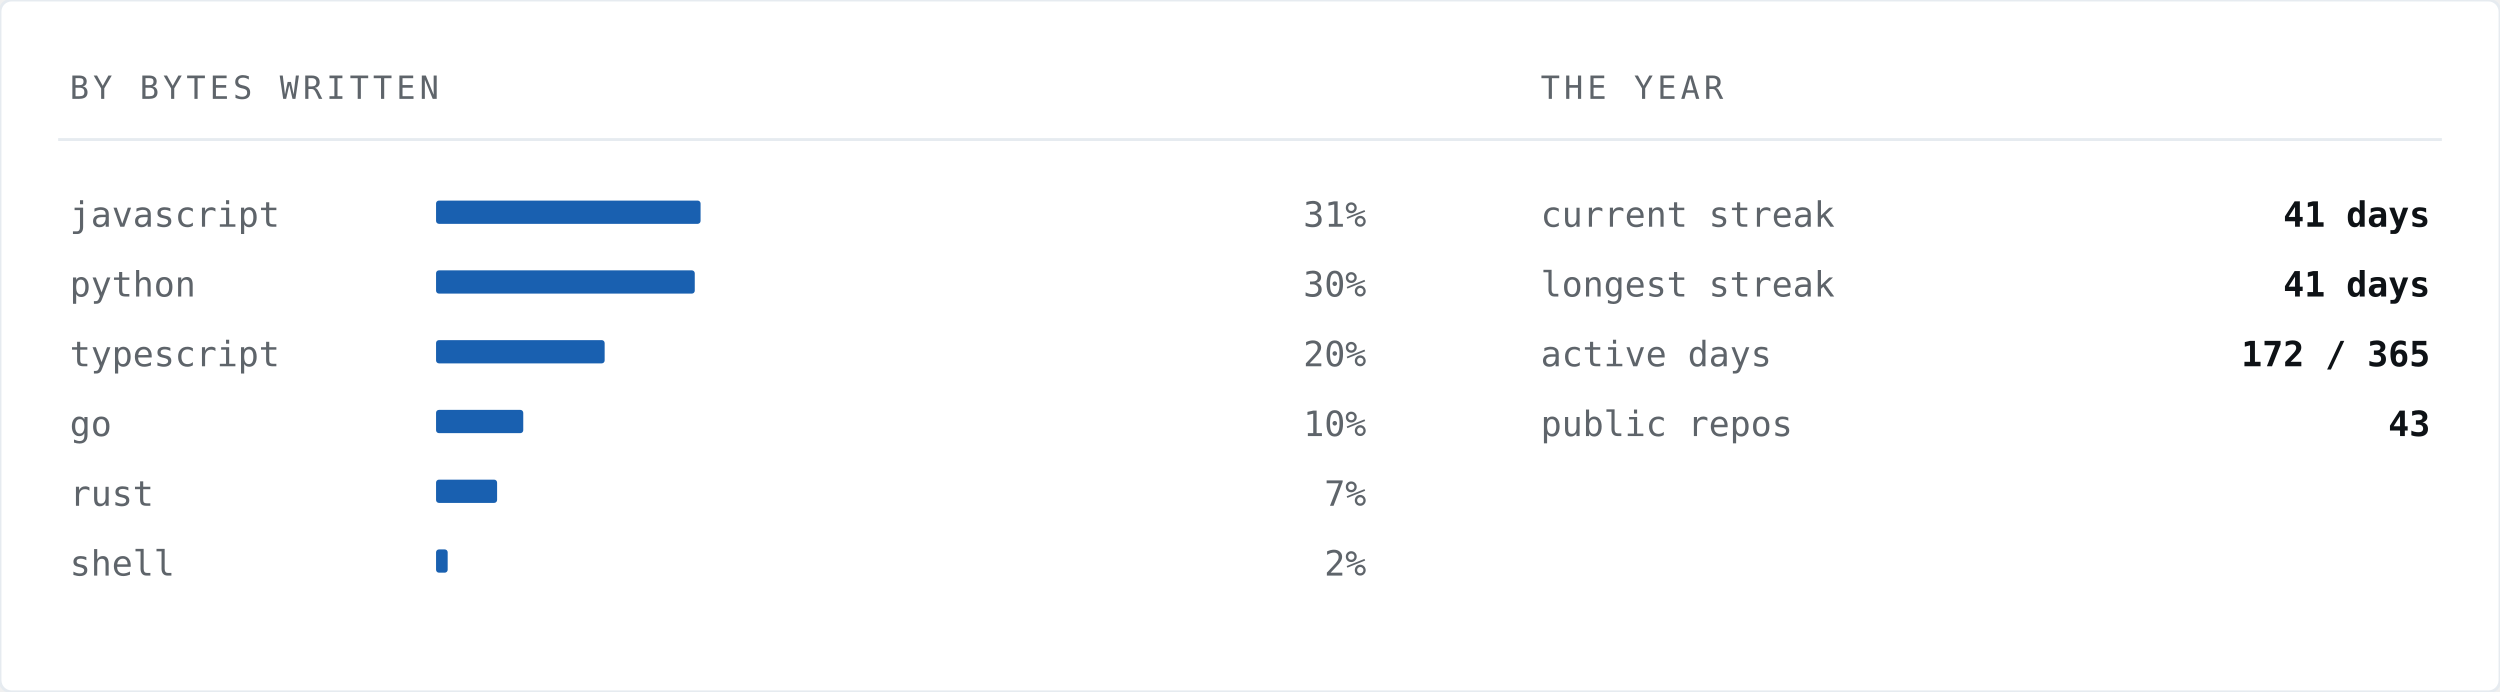
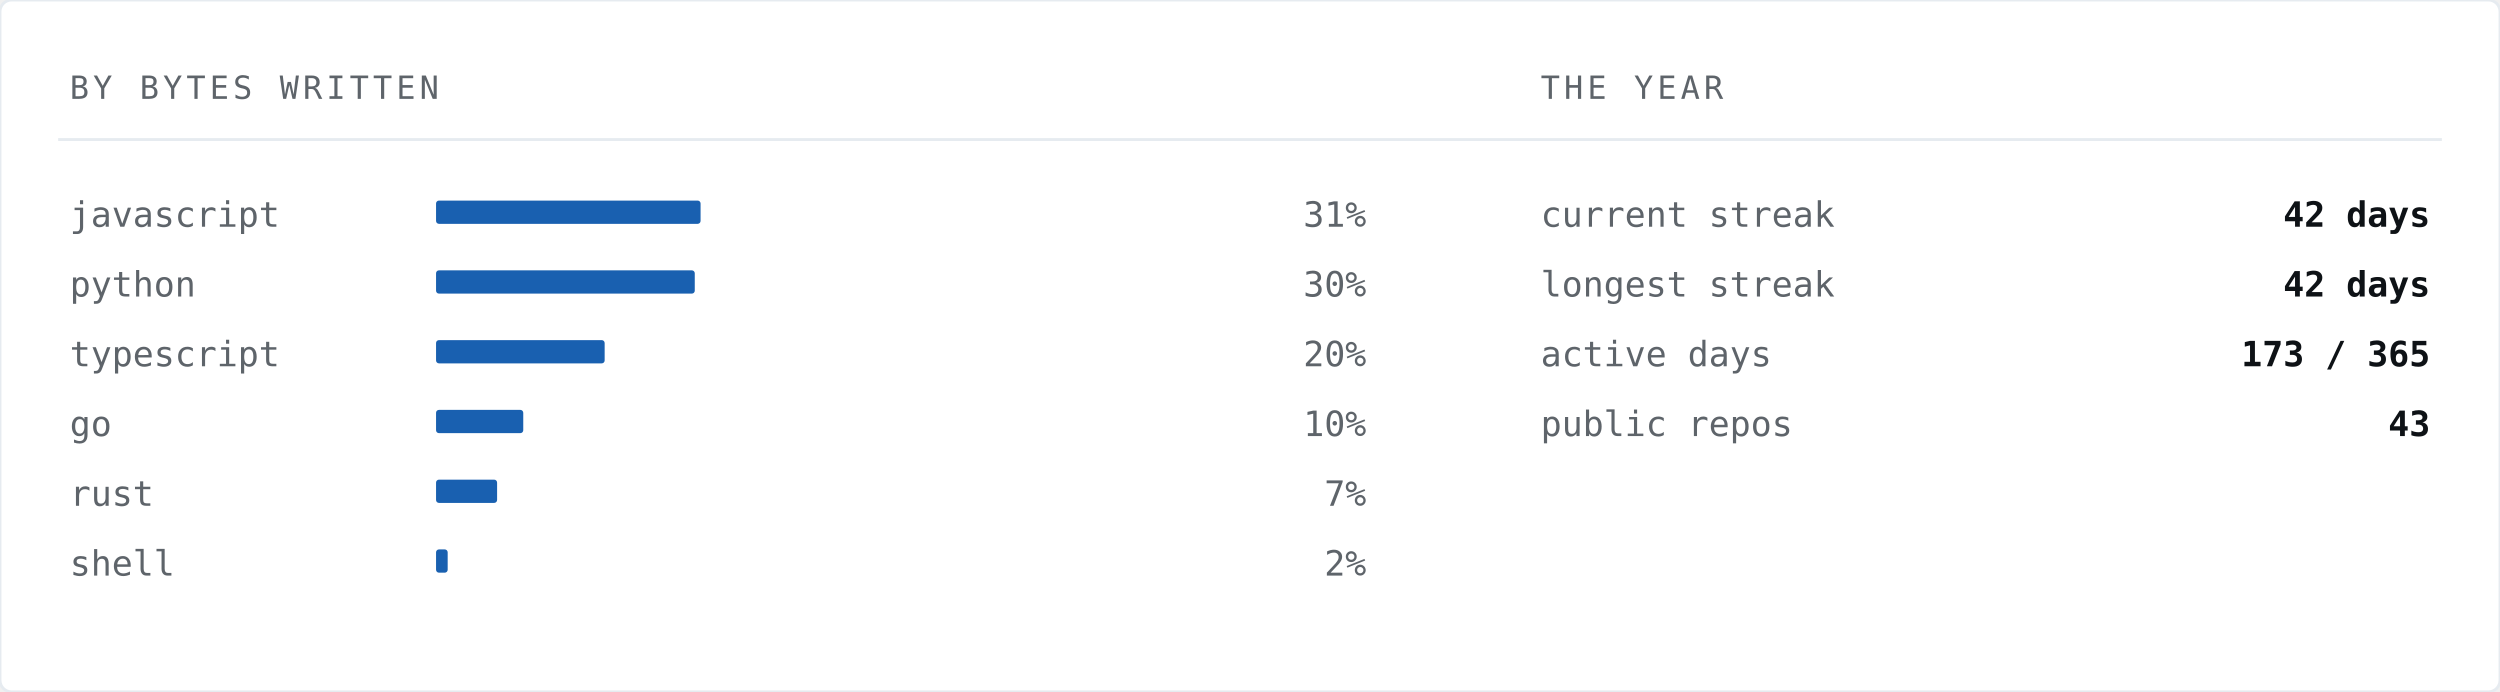
<svg xmlns="http://www.w3.org/2000/svg" width="860" height="238" viewBox="0 0 860 238" role="img" aria-label="Languages by bytes written">
  <rect width="860" height="238" rx="4" fill="#ffffff" stroke="#e6ebf0" stroke-width="1" />
  <text x="24" y="34" font-family="ui-monospace,SFMono-Regular,'SF Mono','JetBrains Mono',Menlo,Consolas,'DejaVu Sans Mono',monospace" font-size="11" letter-spacing="1.4" fill="#5e646a">BY BYTES WRITTEN</text>
  <text x="530" y="34" font-family="ui-monospace,SFMono-Regular,'SF Mono','JetBrains Mono',Menlo,Consolas,'DejaVu Sans Mono',monospace" font-size="11" letter-spacing="1.4" fill="#5e646a">THE YEAR</text>
  <line x1="20" y1="48" x2="840" y2="48" stroke="#e6ebf0" stroke-width="1" />
  <text x="24" y="78" font-family="ui-monospace,SFMono-Regular,'SF Mono','JetBrains Mono',Menlo,Consolas,'DejaVu Sans Mono',monospace" font-size="12" fill="#5e646a">javascript</text>
  <rect x="150" y="69" width="91" height="8" fill="#004fa7" opacity="0.9" rx="1" />
  <text x="470" y="78" font-family="ui-monospace,SFMono-Regular,'SF Mono','JetBrains Mono',Menlo,Consolas,'DejaVu Sans Mono',monospace" font-size="12" fill="#5e646a" text-anchor="end">31%</text>
  <text x="24" y="102" font-family="ui-monospace,SFMono-Regular,'SF Mono','JetBrains Mono',Menlo,Consolas,'DejaVu Sans Mono',monospace" font-size="12" fill="#5e646a">python</text>
  <rect x="150" y="93" width="89" height="8" fill="#004fa7" opacity="0.9" rx="1" />
  <text x="470" y="102" font-family="ui-monospace,SFMono-Regular,'SF Mono','JetBrains Mono',Menlo,Consolas,'DejaVu Sans Mono',monospace" font-size="12" fill="#5e646a" text-anchor="end">30%</text>
  <text x="24" y="126" font-family="ui-monospace,SFMono-Regular,'SF Mono','JetBrains Mono',Menlo,Consolas,'DejaVu Sans Mono',monospace" font-size="12" fill="#5e646a">typescript</text>
  <rect x="150" y="117" width="58" height="8" fill="#004fa7" opacity="0.9" rx="1" />
  <text x="470" y="126" font-family="ui-monospace,SFMono-Regular,'SF Mono','JetBrains Mono',Menlo,Consolas,'DejaVu Sans Mono',monospace" font-size="12" fill="#5e646a" text-anchor="end">20%</text>
  <text x="24" y="150" font-family="ui-monospace,SFMono-Regular,'SF Mono','JetBrains Mono',Menlo,Consolas,'DejaVu Sans Mono',monospace" font-size="12" fill="#5e646a">go</text>
  <rect x="150" y="141" width="30" height="8" fill="#004fa7" opacity="0.9" rx="1" />
  <text x="470" y="150" font-family="ui-monospace,SFMono-Regular,'SF Mono','JetBrains Mono',Menlo,Consolas,'DejaVu Sans Mono',monospace" font-size="12" fill="#5e646a" text-anchor="end">10%</text>
  <text x="24" y="174" font-family="ui-monospace,SFMono-Regular,'SF Mono','JetBrains Mono',Menlo,Consolas,'DejaVu Sans Mono',monospace" font-size="12" fill="#5e646a">rust</text>
  <rect x="150" y="165" width="21" height="8" fill="#004fa7" opacity="0.9" rx="1" />
  <text x="470" y="174" font-family="ui-monospace,SFMono-Regular,'SF Mono','JetBrains Mono',Menlo,Consolas,'DejaVu Sans Mono',monospace" font-size="12" fill="#5e646a" text-anchor="end">7%</text>
  <text x="24" y="198" font-family="ui-monospace,SFMono-Regular,'SF Mono','JetBrains Mono',Menlo,Consolas,'DejaVu Sans Mono',monospace" font-size="12" fill="#5e646a">shell</text>
  <rect x="150" y="189" width="4" height="8" fill="#004fa7" opacity="0.9" rx="1" />
  <text x="470" y="198" font-family="ui-monospace,SFMono-Regular,'SF Mono','JetBrains Mono',Menlo,Consolas,'DejaVu Sans Mono',monospace" font-size="12" fill="#5e646a" text-anchor="end">2%</text>
  <text x="530" y="78" font-family="ui-monospace,SFMono-Regular,'SF Mono','JetBrains Mono',Menlo,Consolas,'DejaVu Sans Mono',monospace" font-size="12" fill="#5e646a">current streak</text>
-   <text x="836" y="78" font-family="ui-monospace,SFMono-Regular,'SF Mono','JetBrains Mono',Menlo,Consolas,'DejaVu Sans Mono',monospace" font-size="12" font-weight="700" fill="#0e1216" text-anchor="end">41 days</text>
+   <text x="836" y="78" font-family="ui-monospace,SFMono-Regular,'SF Mono','JetBrains Mono',Menlo,Consolas,'DejaVu Sans Mono',monospace" font-size="12" font-weight="700" fill="#0e1216" text-anchor="end">42 days</text>
  <text x="530" y="102" font-family="ui-monospace,SFMono-Regular,'SF Mono','JetBrains Mono',Menlo,Consolas,'DejaVu Sans Mono',monospace" font-size="12" fill="#5e646a">longest streak</text>
-   <text x="836" y="102" font-family="ui-monospace,SFMono-Regular,'SF Mono','JetBrains Mono',Menlo,Consolas,'DejaVu Sans Mono',monospace" font-size="12" font-weight="700" fill="#0e1216" text-anchor="end">41 days</text>
+   <text x="836" y="102" font-family="ui-monospace,SFMono-Regular,'SF Mono','JetBrains Mono',Menlo,Consolas,'DejaVu Sans Mono',monospace" font-size="12" font-weight="700" fill="#0e1216" text-anchor="end">42 days</text>
  <text x="530" y="126" font-family="ui-monospace,SFMono-Regular,'SF Mono','JetBrains Mono',Menlo,Consolas,'DejaVu Sans Mono',monospace" font-size="12" fill="#5e646a">active days</text>
-   <text x="836" y="126" font-family="ui-monospace,SFMono-Regular,'SF Mono','JetBrains Mono',Menlo,Consolas,'DejaVu Sans Mono',monospace" font-size="12" font-weight="700" fill="#0e1216" text-anchor="end">172 / 365</text>
+   <text x="836" y="126" font-family="ui-monospace,SFMono-Regular,'SF Mono','JetBrains Mono',Menlo,Consolas,'DejaVu Sans Mono',monospace" font-size="12" font-weight="700" fill="#0e1216" text-anchor="end">173 / 365</text>
  <text x="530" y="150" font-family="ui-monospace,SFMono-Regular,'SF Mono','JetBrains Mono',Menlo,Consolas,'DejaVu Sans Mono',monospace" font-size="12" fill="#5e646a">public repos</text>
  <text x="836" y="150" font-family="ui-monospace,SFMono-Regular,'SF Mono','JetBrains Mono',Menlo,Consolas,'DejaVu Sans Mono',monospace" font-size="12" font-weight="700" fill="#0e1216" text-anchor="end">43</text>
</svg>
